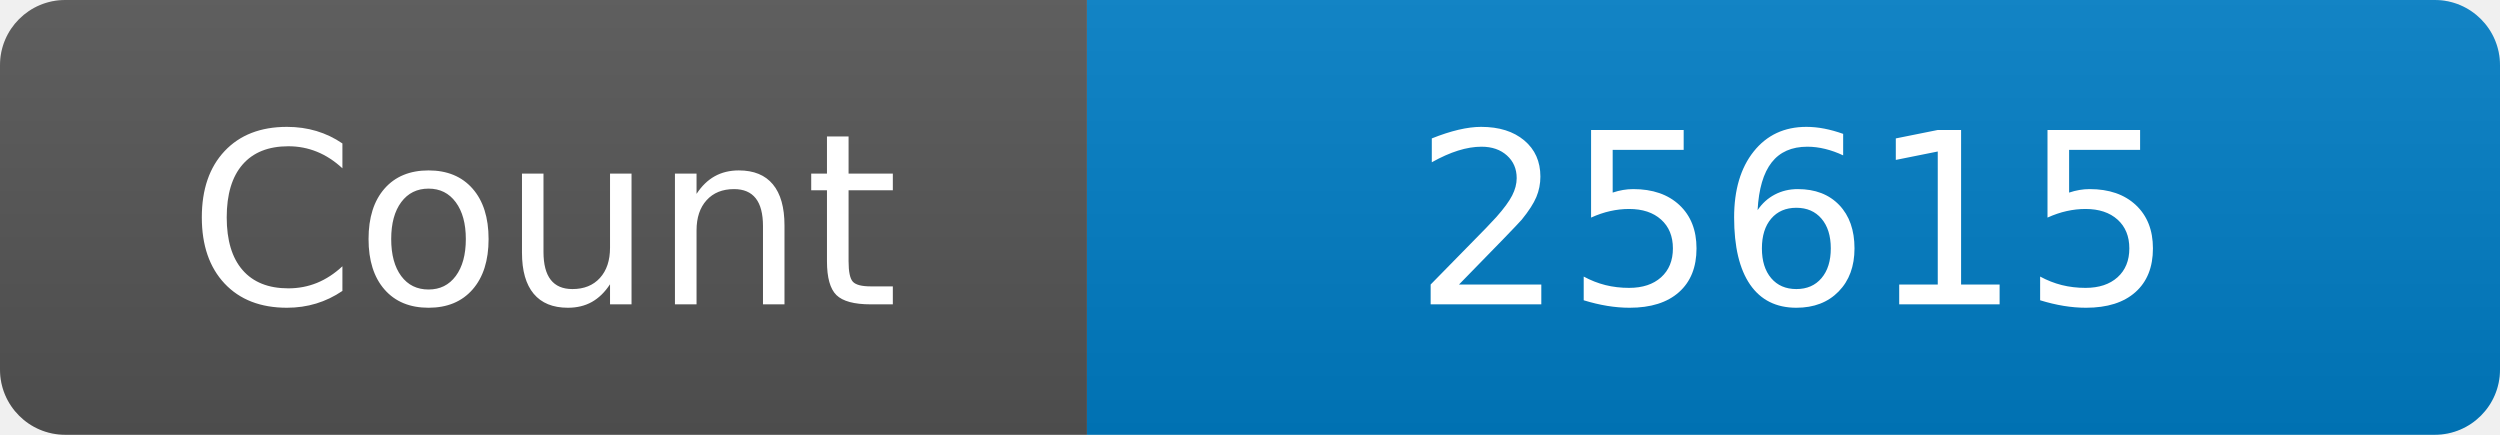
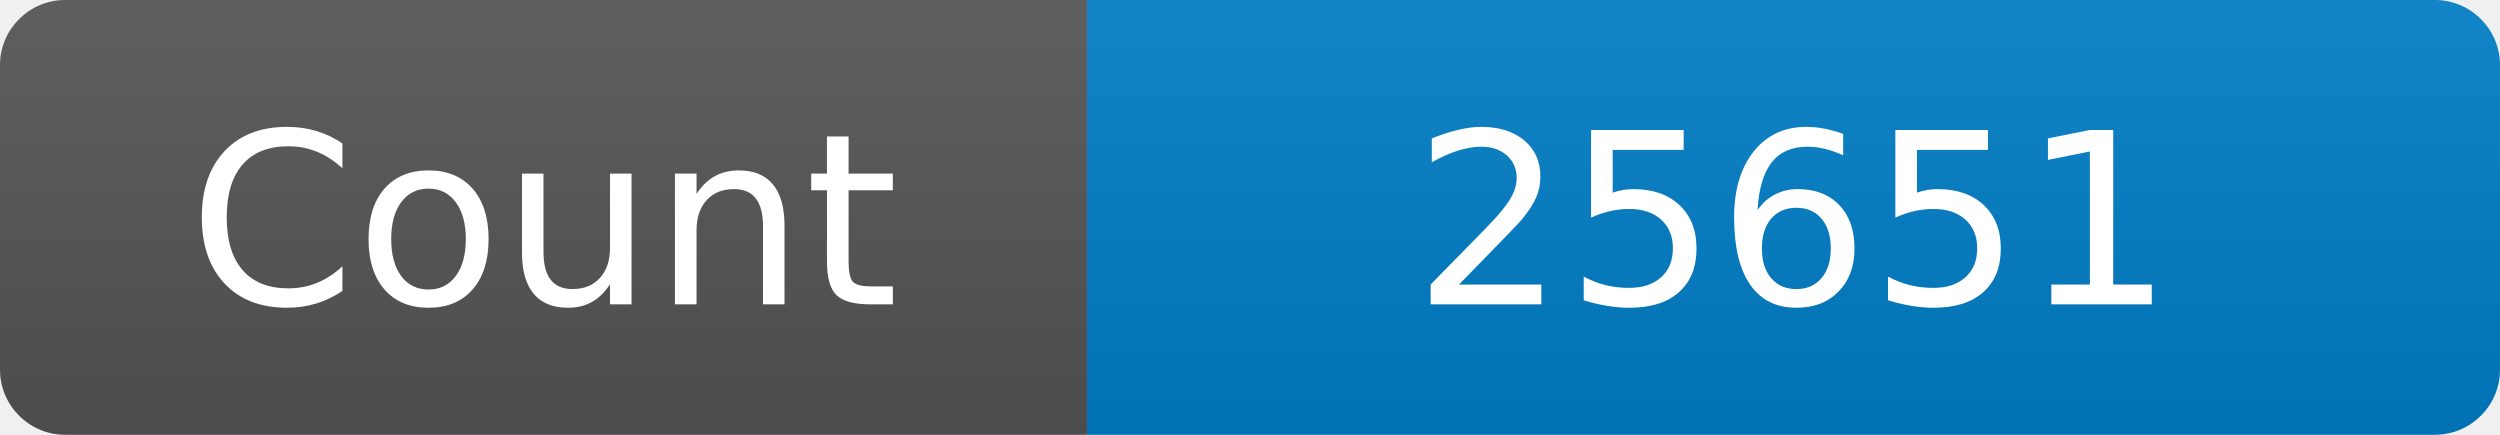
<svg xmlns="http://www.w3.org/2000/svg" width="115" height="20" role="img" aria-label="Maintained?: yes">
  <linearGradient id="s" x2="0" y2="100%">
    <stop offset="0" stop-color="#bbb" stop-opacity=".1" />
    <stop offset="1" stop-opacity=".1" />
  </linearGradient>
  <clipPath id="r">
    <rect width="115" height="20" rx="3" fill="#fff" />
  </clipPath>
  <g clip-path="url(#r)">
    <rect width="50" height="20" fill="#555" />
    <rect x="50" width="160" height="20" fill="#007ec6" />
    <rect width="115" height="20" fill="url(#s)" />
  </g>
  <g fill="#fff" text-anchor="middle" font-family="Verdana,Geneva,DejaVu Sans,sans-serif" font-size="110">
    <text x="250" y="140" transform="scale(.1)" fill="#fff">Count</text>
-     <text x="825" y="140" transform="scale(.1)" fill="#fff">25615</text>
+     <text x="825" y="140" transform="scale(.1)" fill="#fff">25651</text>
  </g>
</svg>
